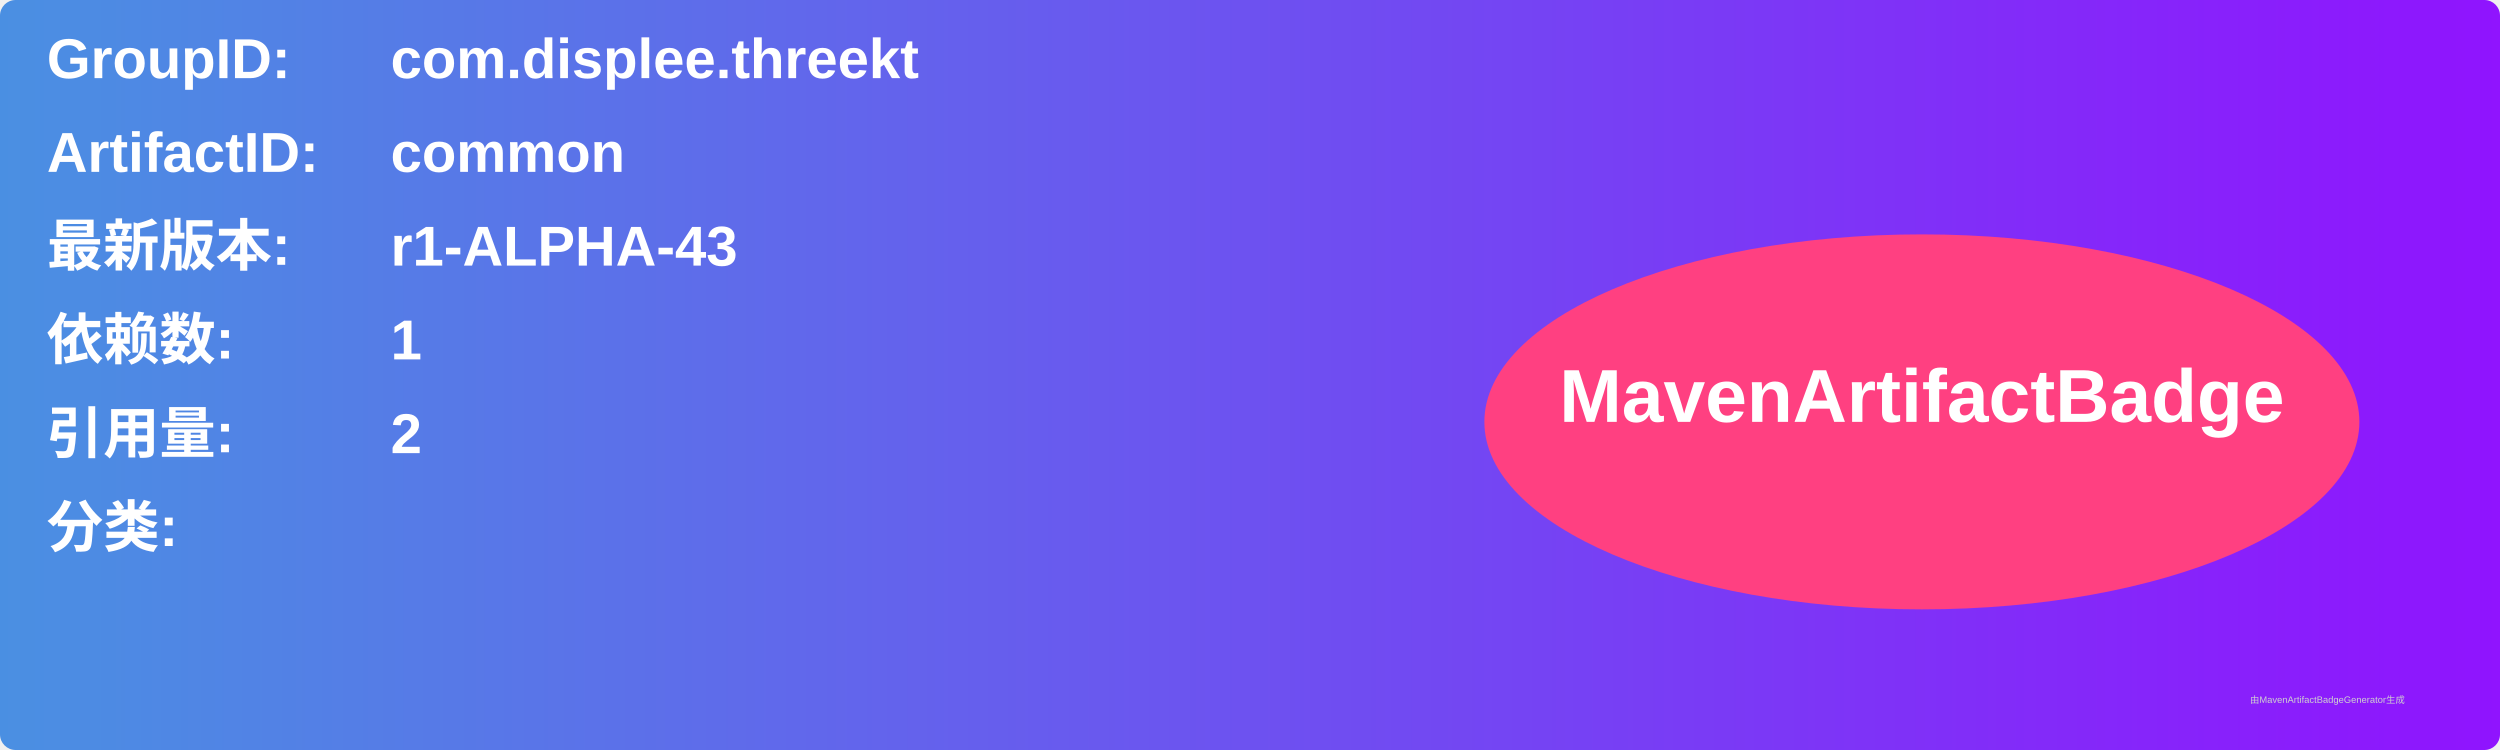
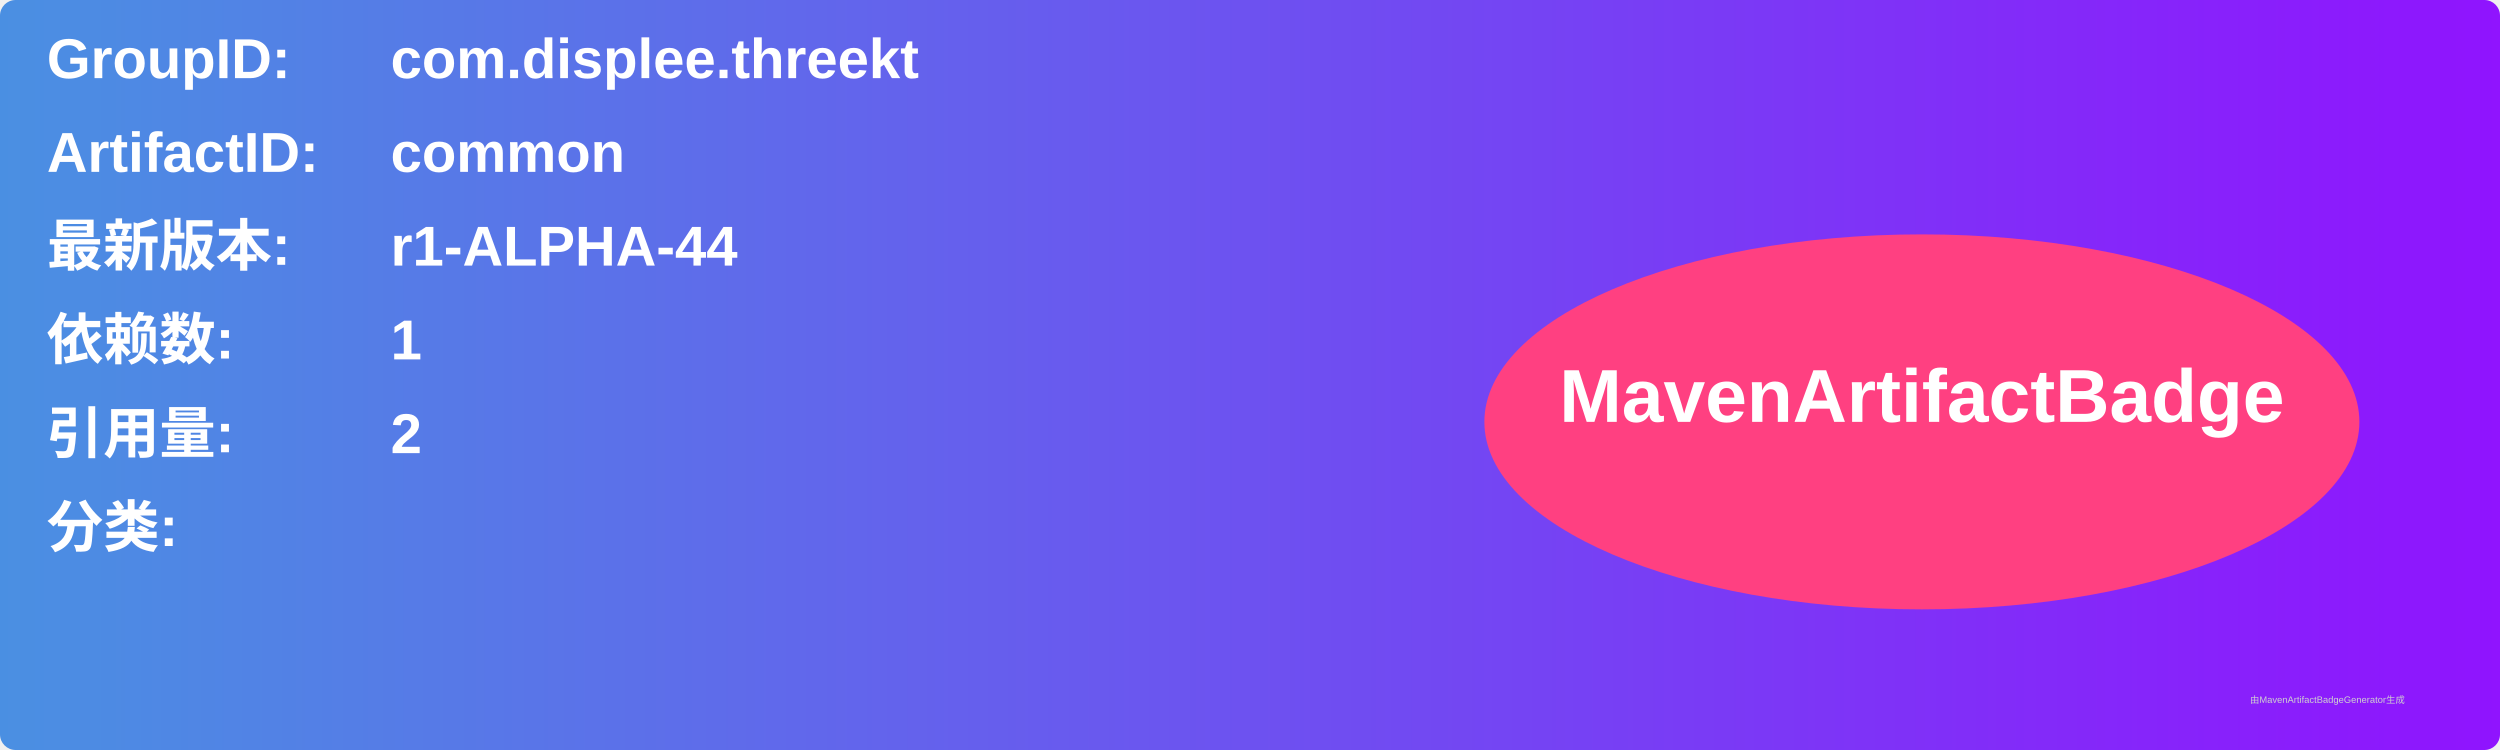
<svg xmlns="http://www.w3.org/2000/svg" width="800" height="240" viewBox="0 0 800 240">
  <linearGradient id="grad" x1="0%" y1="0%" x2="100%" y2="0%">
    <stop offset="0%" stop-color="#4a90e2" />
    <stop offset="100%" stop-color="#9013fe" />
  </linearGradient>
  <rect width="100%" height="100%" rx="5" ry="5" fill="url(#grad)" />
  <g transform="translate(15, 15)">
    <text x="0" y="10" font-family="Arial" font-size="18" fill="white" font-weight="bold" width="260">GroupID:</text>
    <text x="110" y="10" font-family="Arial" font-size="18" fill="white" font-weight="bold" width="460">com.displee.threekt</text>
    <text x="0" y="40" font-family="Arial" font-size="18" fill="white" font-weight="bold" width="260">ArtifactID:</text>
    <text x="110" y="40" font-family="Arial" font-size="18" fill="white" font-weight="bold" width="460">common</text>
    <text x="0" y="70" font-family="Arial" font-size="18" fill="white" font-weight="bold">最新版本:</text>
    <text x="110" y="70" font-family="Arial" font-size="18" fill="white" font-weight="bold">
-       <tspan font-weight="bold">r1-ALPHA-43</tspan>
+       <tspan font-weight="bold">r1-ALPHA-44</tspan>
    </text>
    <text x="0" y="100" font-family="Arial" font-size="18" fill="white" font-weight="bold">依赖数: </text>
    <text x="110" y="100" font-family="Arial" font-size="18" fill="white">
      <tspan font-weight="bold">1</tspan>
    </text>
    <text x="0" y="130" font-family="Arial" font-size="18" fill="white" font-weight="bold">引用量: </text>
    <text x="110" y="130" font-family="Arial" font-size="18" fill="white">
      <tspan font-weight="bold">2</tspan>
    </text>
    <text x="0" y="160" font-family="Arial" font-size="18" fill="white" font-weight="bold">分类:</text>
    <text x="10" y="190" font-family="Arial" font-size="10" fill="white">
      <tspan font-weight="bold" />
    </text>
    <ellipse cx="600" cy="120" rx="140" ry="60" fill="#ff4081" />
    <text x="600" y="120" text-anchor="middle" font-family="Arial" font-size="24" fill="white" font-weight="bold">MavenArtifactBadge</text>
  </g>
  <text x="720" y="225" font-family="Arial" font-size="3" fill="#d0d0d0">由MavenArtifactBadgeGenerator生成</text>
</svg>
